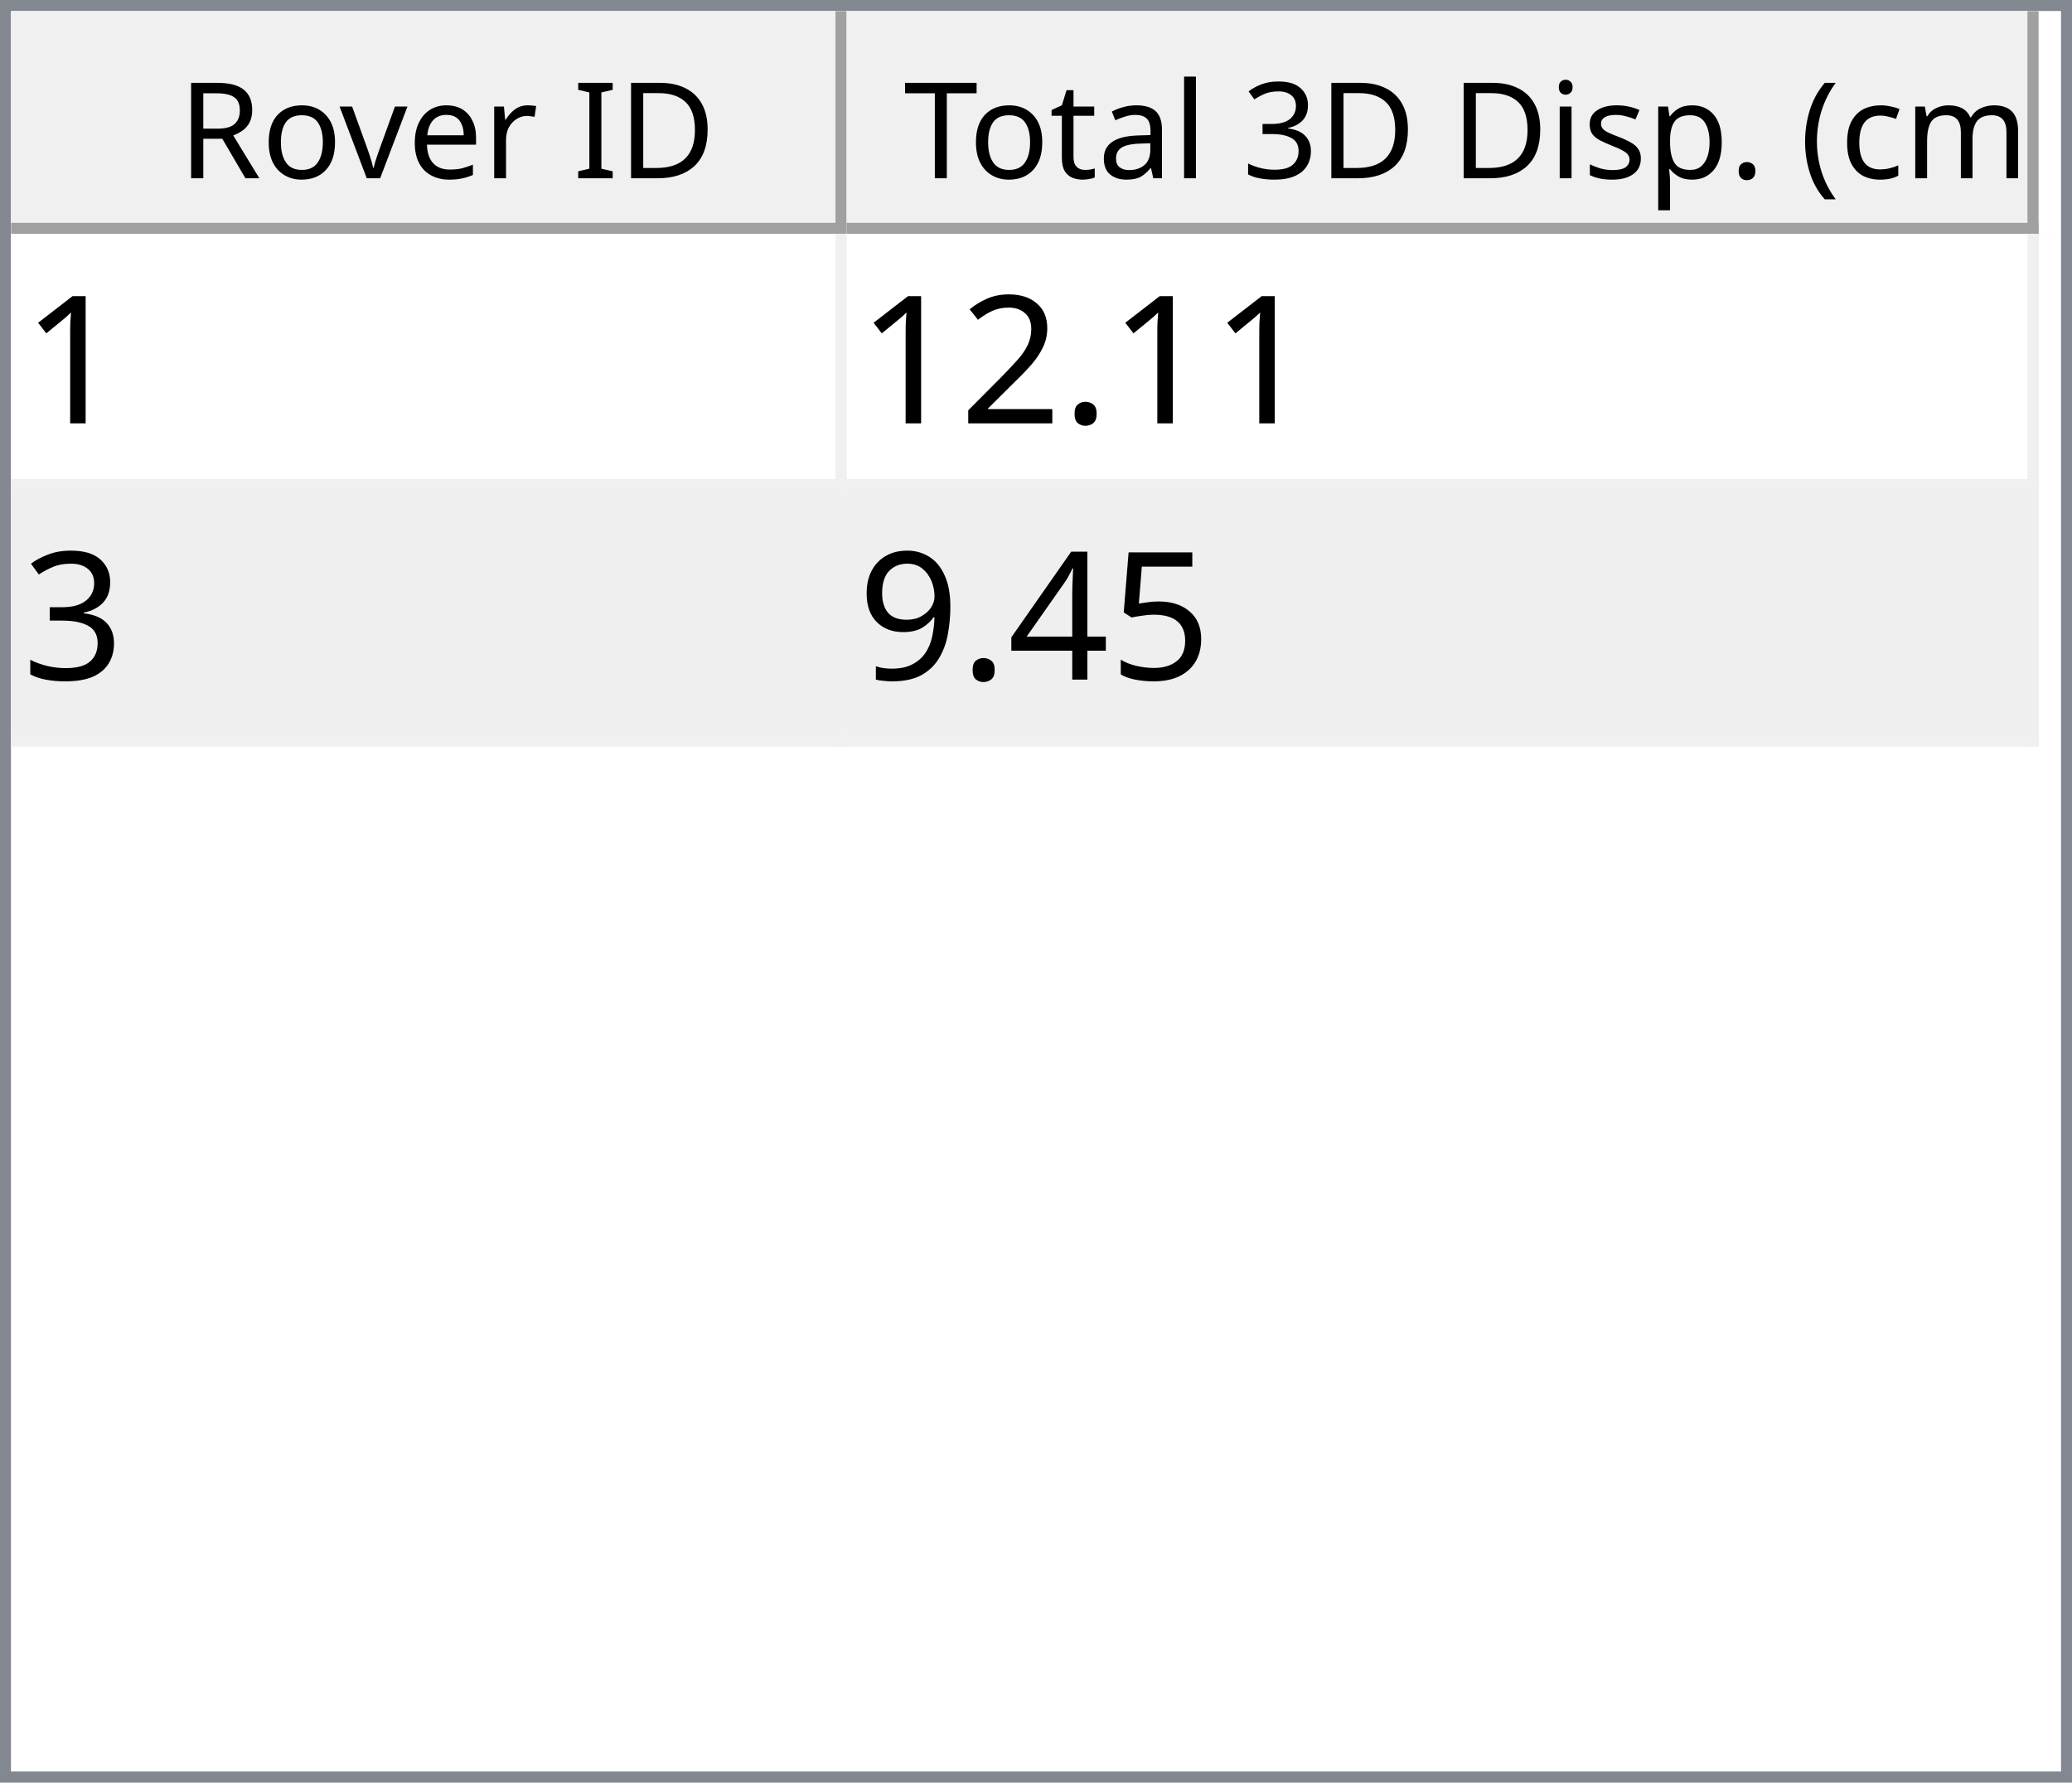
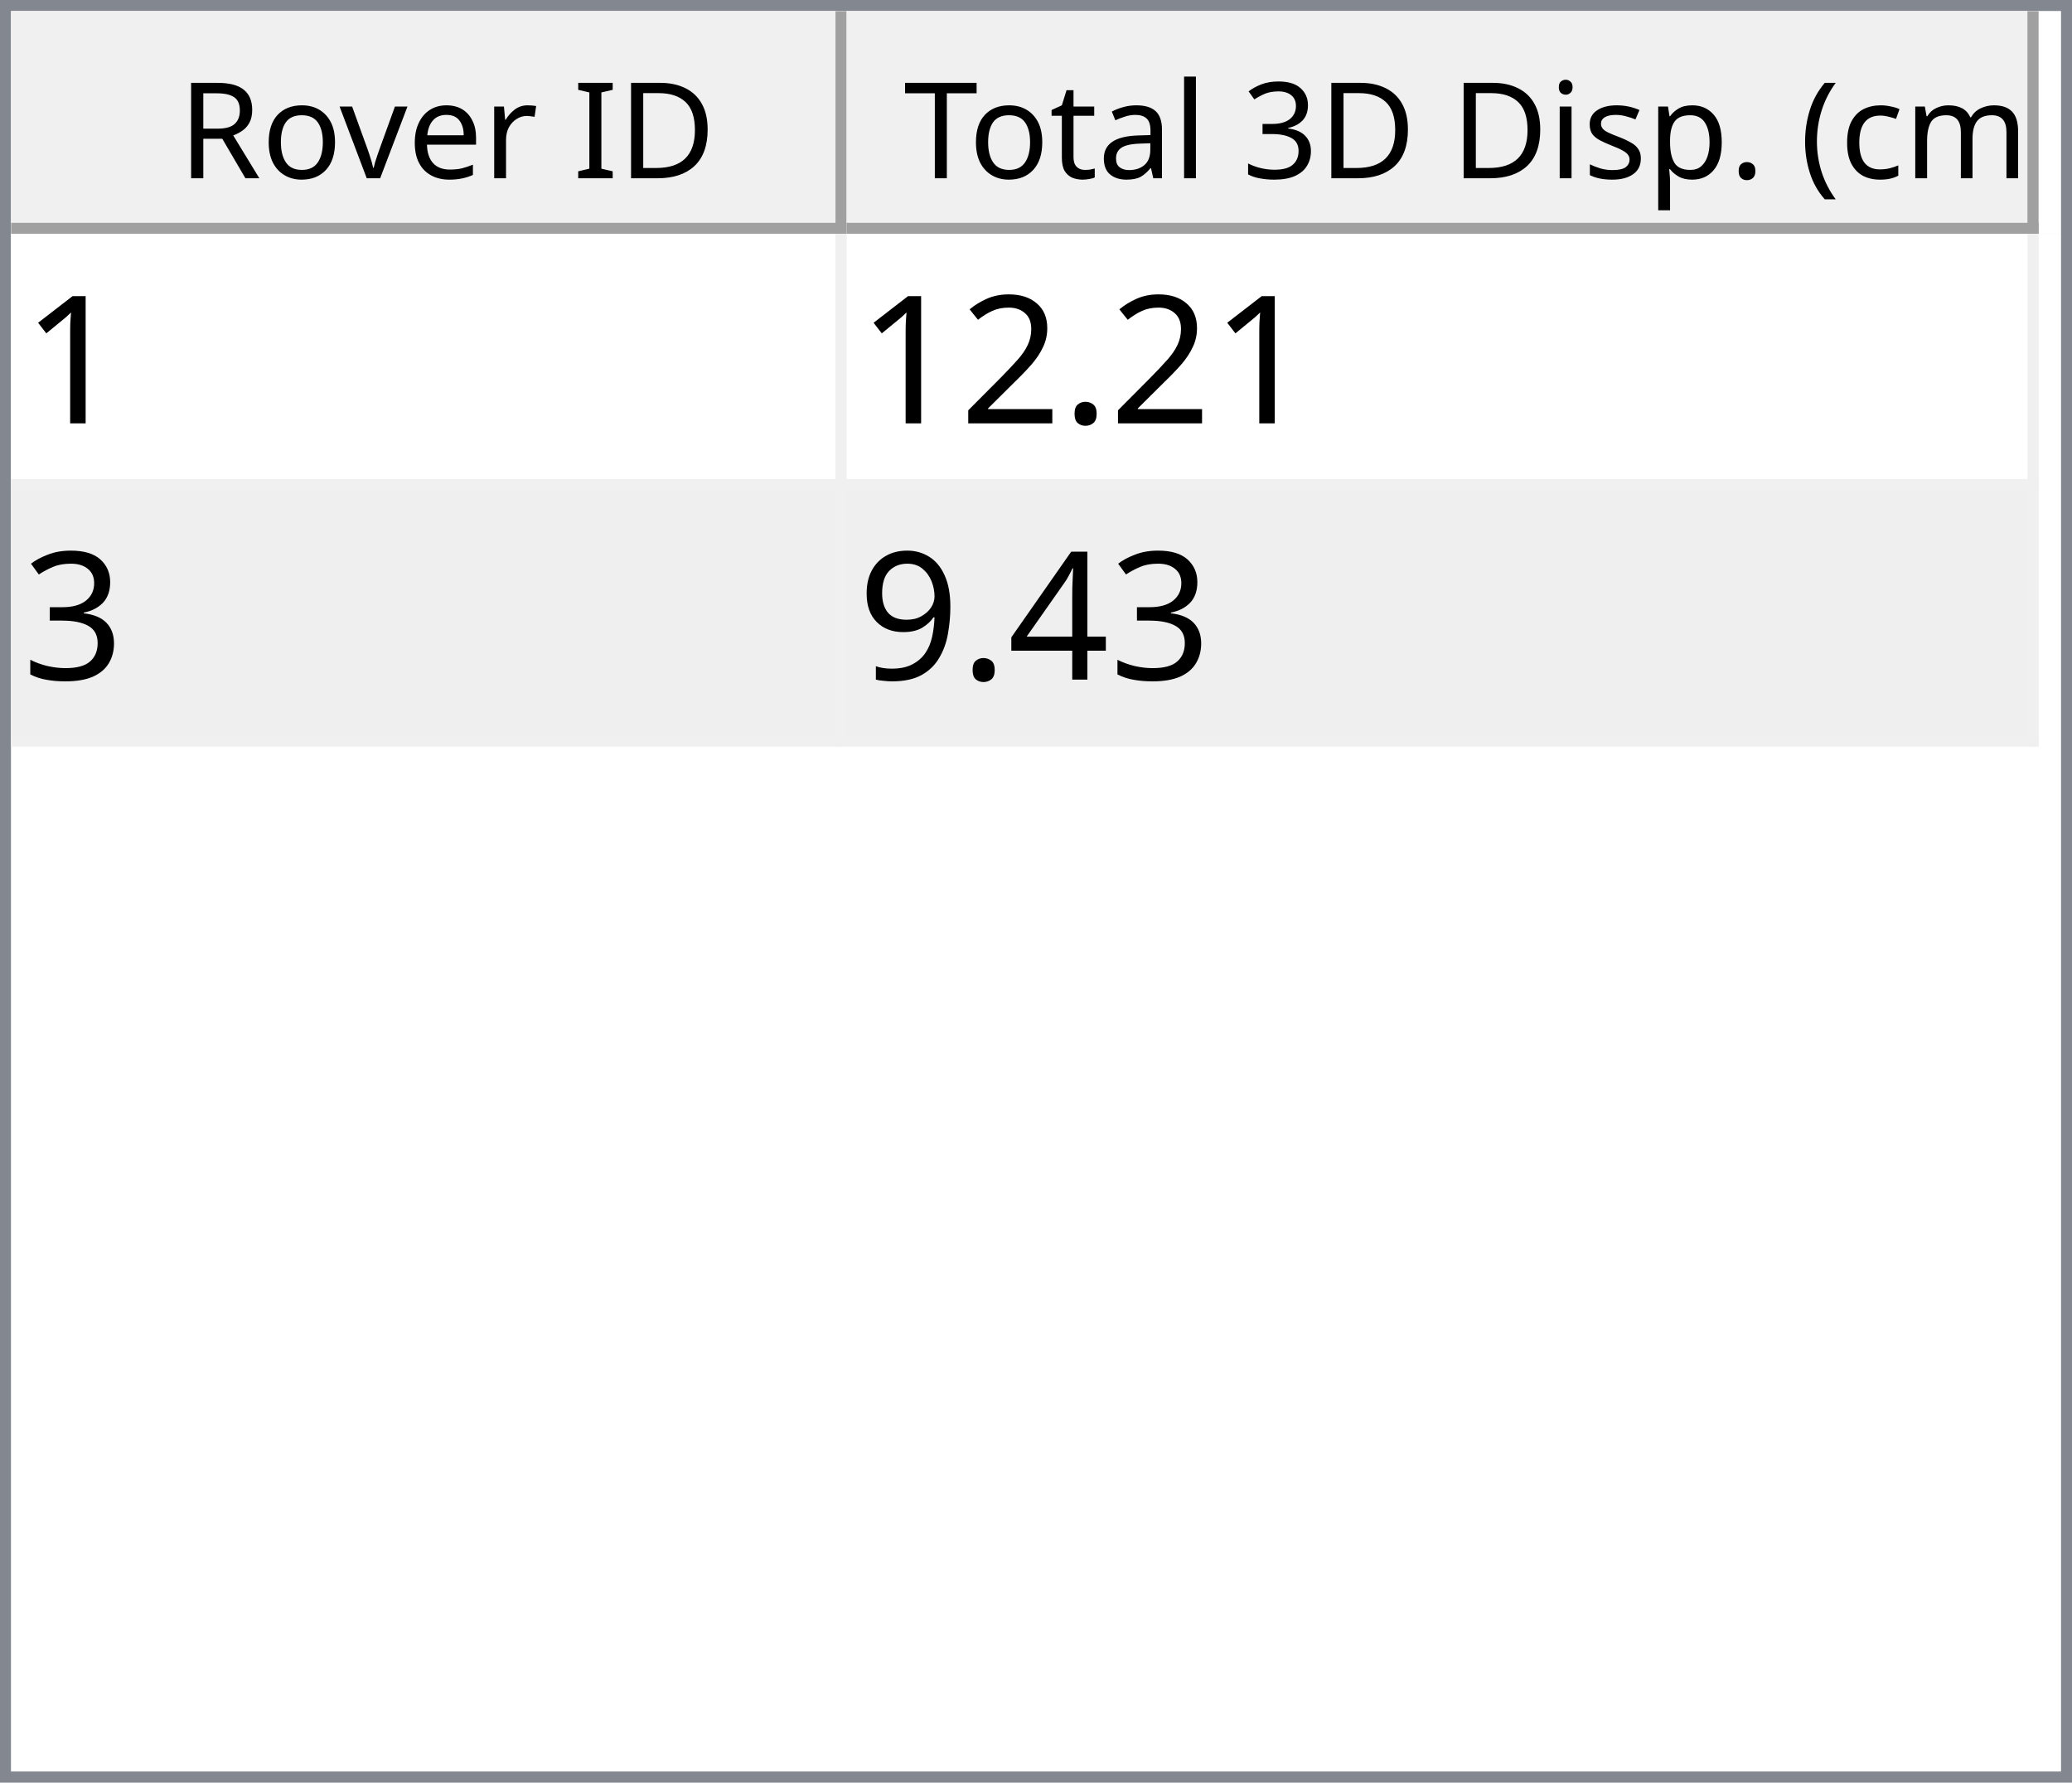
<svg xmlns="http://www.w3.org/2000/svg" style="fill-opacity:1; color-rendering:auto; color-interpolation:auto; text-rendering:auto; stroke:black; stroke-linecap:square; stroke-miterlimit:10; shape-rendering:auto; stroke-opacity:1; fill:black; stroke-dasharray:none; font-weight:normal; stroke-width:1; font-family:'Dialog'; font-style:normal; stroke-linejoin:miter; font-size:12px; stroke-dashoffset:0; image-rendering:auto;" width="186" height="160">
  <defs id="genericDefs" />
  <g>
    <defs id="defs1">
      <clipPath clipPathUnits="userSpaceOnUse" id="clipPath1">
        <path d="M0 0 L186 0 L186 160 L0 160 L0 0 Z" />
      </clipPath>
      <clipPath clipPathUnits="userSpaceOnUse" id="clipPath2">
        <path d="M0 0 L0 160 L186 160 L186 0 Z" />
      </clipPath>
      <clipPath clipPathUnits="userSpaceOnUse" id="clipPath3">
        <path d="M0 0 L0 20 L184 20 L184 0 Z" />
      </clipPath>
      <clipPath clipPathUnits="userSpaceOnUse" id="clipPath4">
        <path d="M0 0 L0 20 L75 20 L75 0 Z" />
      </clipPath>
      <clipPath clipPathUnits="userSpaceOnUse" id="clipPath5">
        <path d="M1 1 L1 19 L74 19 L74 1 Z" />
      </clipPath>
      <clipPath clipPathUnits="userSpaceOnUse" id="clipPath6">
        <path d="M0 0 L0 18 L73 18 L73 0 Z" />
      </clipPath>
      <clipPath clipPathUnits="userSpaceOnUse" id="clipPath7">
        <path d="M-0.5 -0.5 L-0.5 19.5 L74.5 19.5 L74.5 -0.5 Z" />
      </clipPath>
      <clipPath clipPathUnits="userSpaceOnUse" id="clipPath8">
        <path d="M0 0 L0 20 L107 20 L107 0 Z" />
      </clipPath>
      <clipPath clipPathUnits="userSpaceOnUse" id="clipPath9">
        <path d="M1 1 L1 19 L106 19 L106 1 Z" />
      </clipPath>
      <clipPath clipPathUnits="userSpaceOnUse" id="clipPath10">
        <path d="M0 0 L0 18 L105 18 L105 0 Z" />
      </clipPath>
      <clipPath clipPathUnits="userSpaceOnUse" id="clipPath11">
        <path d="M-0.5 -0.5 L-0.5 19.5 L106.5 19.5 L106.5 -0.5 Z" />
      </clipPath>
      <clipPath clipPathUnits="userSpaceOnUse" id="clipPath12">
        <path d="M0 0 L0 138 L184 138 L184 0 Z" />
      </clipPath>
      <clipPath clipPathUnits="userSpaceOnUse" id="clipPath13">
        <path d="M0 0 L0 46 L182 46 L182 0 Z" />
      </clipPath>
      <clipPath clipPathUnits="userSpaceOnUse" id="clipPath14">
        <path d="M-0.5 -0.5 L-0.5 45.5 L181.5 45.5 L181.5 -0.5 Z" />
      </clipPath>
      <clipPath clipPathUnits="userSpaceOnUse" id="clipPath15">
        <path d="M0 0 L0 22 L74 22 L74 0 Z" />
      </clipPath>
      <clipPath clipPathUnits="userSpaceOnUse" id="clipPath16">
        <path d="M0 0 L0 22 L106 22 L106 0 Z" />
      </clipPath>
      <font horiz-adv-x="64.551" id="font1">
        <font-face ascent="107.91" descent="25.098" units-per-em="100" style="font-style:normal; font-family:Segoe UI; font-weight:normal;" />
        <missing-glyph horiz-adv-x="64.551" d="M8.109 0 L8.109 68.266 L56.453 68.266 L56.453 0 L8.109 0 ZM15.328 7.234 L49.219 7.234 L49.219 61.031 L15.328 61.031 L15.328 7.234 Z" />
        <glyph unicode="D" horiz-adv-x="70.117" d="M9.188 0 L9.188 70.016 L28.516 70.016 Q65.531 70.016 65.531 35.891 Q65.531 19.672 55.25 9.836 Q44.969 0 27.734 0 L9.188 0 ZM17.391 62.594 L17.391 7.422 L27.828 7.422 Q41.609 7.422 49.273 14.797 Q56.938 22.172 56.938 35.688 Q56.938 62.594 28.328 62.594 L17.391 62.594 Z" />
        <glyph unicode="I" horiz-adv-x="26.611" d="M17.391 0 L9.188 0 L9.188 70.016 L17.391 70.016 L17.391 0 Z" />
        <glyph unicode=" " horiz-adv-x="27.393" d="" />
        <glyph unicode="r" horiz-adv-x="34.766" d="M34.188 41.891 Q32.078 43.5 28.125 43.5 Q23 43.5 19.555 38.672 Q16.109 33.844 16.109 25.484 L16.109 0 L8.109 0 L8.109 50 L16.109 50 L16.109 39.703 L16.312 39.703 Q18.016 44.969 21.531 47.922 Q25.047 50.875 29.391 50.875 Q32.516 50.875 34.188 50.203 L34.188 41.891 Z" />
        <glyph unicode="e" horiz-adv-x="52.295" d="M48.297 23 L12.984 23 Q13.188 14.656 17.484 10.109 Q21.781 5.562 29.297 5.562 Q37.75 5.562 44.828 11.141 L44.828 3.609 Q38.234 -1.172 27.391 -1.172 Q16.797 -1.172 10.742 5.641 Q4.688 12.453 4.688 24.812 Q4.688 36.469 11.305 43.82 Q17.922 51.172 27.734 51.172 Q37.547 51.172 42.922 44.828 Q48.297 38.484 48.297 27.203 L48.297 23 ZM40.094 29.781 Q40.047 36.719 36.75 40.578 Q33.453 44.438 27.594 44.438 Q21.922 44.438 17.969 40.383 Q14.016 36.328 13.094 29.781 L40.094 29.781 Z" />
        <glyph unicode="v" horiz-adv-x="47.9" d="M47.406 50 L27.484 0 L19.625 0 L0.688 50 L9.469 50 L22.172 13.672 Q23.578 9.672 23.922 6.688 L24.125 6.688 Q24.609 10.453 25.688 13.484 L38.969 50 L47.406 50 Z" />
        <glyph unicode="o" horiz-adv-x="58.594" d="M29 -1.172 Q17.922 -1.172 11.305 5.836 Q4.688 12.844 4.688 24.422 Q4.688 37.016 11.57 44.094 Q18.453 51.172 30.172 51.172 Q41.359 51.172 47.633 44.289 Q53.906 37.406 53.906 25.203 Q53.906 13.234 47.141 6.031 Q40.375 -1.172 29 -1.172 ZM29.594 44.438 Q21.875 44.438 17.383 39.188 Q12.891 33.938 12.891 24.703 Q12.891 15.828 17.43 10.695 Q21.969 5.562 29.594 5.562 Q37.359 5.562 41.531 10.594 Q45.703 15.625 45.703 24.906 Q45.703 34.281 41.531 39.359 Q37.359 44.438 29.594 44.438 Z" />
        <glyph unicode="R" horiz-adv-x="59.814" d="M59.375 0 L49.609 0 L37.891 19.625 Q36.281 22.359 34.766 24.289 Q33.25 26.219 31.664 27.438 Q30.078 28.656 28.25 29.219 Q26.422 29.781 24.125 29.781 L17.391 29.781 L17.391 0 L9.188 0 L9.188 70.016 L30.078 70.016 Q34.672 70.016 38.555 68.867 Q42.438 67.719 45.289 65.375 Q48.141 63.031 49.758 59.547 Q51.375 56.062 51.375 51.375 Q51.375 47.703 50.273 44.656 Q49.172 41.609 47.148 39.211 Q45.125 36.812 42.266 35.133 Q39.406 33.453 35.844 32.516 L35.844 32.328 Q37.594 31.547 38.891 30.547 Q40.188 29.547 41.359 28.18 Q42.531 26.812 43.68 25.078 Q44.828 23.344 46.234 21.047 L59.375 0 ZM17.391 62.594 L17.391 37.203 L28.516 37.203 Q31.594 37.203 34.203 38.133 Q36.812 39.062 38.719 40.797 Q40.625 42.531 41.703 45.047 Q42.781 47.562 42.781 50.688 Q42.781 56.297 39.141 59.445 Q35.5 62.594 28.609 62.594 L17.391 62.594 Z" />
        <glyph unicode=")" horiz-adv-x="30.176" d="M8.297 -15.922 L1.172 -15.922 Q16.406 2.344 16.406 26.812 Q16.406 51.469 1.078 70.016 L8.297 70.016 Q23.531 52.156 23.531 26.703 Q23.531 1.375 8.297 -15.922 Z" />
        <glyph unicode="m" horiz-adv-x="86.133" d="M79.109 0 L71.094 0 L71.094 28.719 Q71.094 37.016 68.531 40.727 Q65.969 44.438 59.906 44.438 Q54.781 44.438 51.195 39.75 Q47.609 35.062 47.609 28.516 L47.609 0 L39.594 0 L39.594 29.688 Q39.594 44.438 28.219 44.438 Q22.953 44.438 19.531 40.016 Q16.109 35.594 16.109 28.516 L16.109 0 L8.109 0 L8.109 50 L16.109 50 L16.109 42.094 L16.312 42.094 Q21.625 51.172 31.844 51.172 Q36.969 51.172 40.773 48.312 Q44.578 45.453 46 40.828 Q51.562 51.172 62.594 51.172 Q79.109 51.172 79.109 30.812 L79.109 0 Z" />
        <glyph unicode="c" horiz-adv-x="46.191" d="M42.188 2.297 Q36.422 -1.172 28.516 -1.172 Q17.828 -1.172 11.258 5.789 Q4.688 12.75 4.688 23.828 Q4.688 36.188 11.766 43.68 Q18.844 51.172 30.672 51.172 Q37.25 51.172 42.281 48.734 L42.281 40.531 Q36.719 44.438 30.375 44.438 Q22.703 44.438 17.797 38.945 Q12.891 33.453 12.891 24.516 Q12.891 15.719 17.508 10.641 Q22.125 5.562 29.891 5.562 Q36.422 5.562 42.188 9.906 L42.188 2.297 Z" />
        <glyph unicode="(" horiz-adv-x="30.176" d="M29.109 -15.922 L21.969 -15.922 Q6.844 1.375 6.844 26.703 Q6.844 52.156 21.969 70.016 L29.203 70.016 Q13.875 51.469 13.875 26.812 Q13.875 2.344 29.109 -15.922 Z" />
        <glyph unicode="." horiz-adv-x="21.68" d="M10.891 -1.078 Q8.641 -1.078 7.055 0.539 Q5.469 2.156 5.469 4.391 Q5.469 6.641 7.055 8.273 Q8.641 9.906 10.891 9.906 Q13.188 9.906 14.797 8.273 Q16.406 6.641 16.406 4.391 Q16.406 2.156 14.797 0.539 Q13.188 -1.078 10.891 -1.078 Z" />
        <glyph unicode="p" horiz-adv-x="58.789" d="M16.312 7.234 L16.109 7.234 L16.109 -23 L8.109 -23 L8.109 50 L16.109 50 L16.109 41.219 L16.312 41.219 Q22.219 51.172 33.594 51.172 Q43.266 51.172 48.688 44.461 Q54.109 37.75 54.109 26.469 Q54.109 13.922 48 6.375 Q41.891 -1.172 31.297 -1.172 Q21.578 -1.172 16.312 7.234 ZM16.109 27.391 L16.109 20.406 Q16.109 14.203 20.141 9.883 Q24.172 5.562 30.375 5.562 Q37.641 5.562 41.773 11.133 Q45.906 16.703 45.906 26.609 Q45.906 34.969 42.047 39.703 Q38.188 44.438 31.594 44.438 Q24.609 44.438 20.359 39.578 Q16.109 34.719 16.109 27.391 Z" />
        <glyph unicode="s" horiz-adv-x="42.432" d="M5.078 1.812 L5.078 10.406 Q11.625 5.562 19.484 5.562 Q30.031 5.562 30.031 12.594 Q30.031 14.594 29.125 15.992 Q28.219 17.391 26.68 18.461 Q25.141 19.531 23.07 20.383 Q21 21.234 18.609 22.172 Q15.281 23.484 12.766 24.828 Q10.25 26.172 8.57 27.859 Q6.891 29.547 6.031 31.695 Q5.172 33.844 5.172 36.719 Q5.172 40.234 6.789 42.945 Q8.406 45.656 11.086 47.484 Q13.766 49.312 17.211 50.242 Q20.656 51.172 24.312 51.172 Q30.812 51.172 35.938 48.922 L35.938 40.828 Q30.422 44.438 23.25 44.438 Q21 44.438 19.195 43.922 Q17.391 43.406 16.094 42.477 Q14.797 41.547 14.086 40.258 Q13.375 38.969 13.375 37.406 Q13.375 35.453 14.086 34.133 Q14.797 32.812 16.164 31.789 Q17.531 30.766 19.484 29.938 Q21.438 29.109 23.922 28.125 Q27.25 26.859 29.883 25.516 Q32.516 24.172 34.375 22.484 Q36.234 20.797 37.234 18.602 Q38.234 16.406 38.234 13.375 Q38.234 9.672 36.602 6.938 Q34.969 4.203 32.234 2.398 Q29.5 0.594 25.93 -0.289 Q22.359 -1.172 18.453 -1.172 Q10.75 -1.172 5.078 1.812 Z" />
        <glyph unicode="i" horiz-adv-x="24.219" d="M12.203 62.703 Q10.062 62.703 8.547 64.164 Q7.031 65.625 7.031 67.875 Q7.031 70.125 8.547 71.609 Q10.062 73.094 12.203 73.094 Q14.406 73.094 15.945 71.609 Q17.484 70.125 17.484 67.875 Q17.484 65.719 15.945 64.211 Q14.406 62.703 12.203 62.703 ZM16.109 0 L8.109 0 L8.109 50 L16.109 50 L16.109 0 Z" />
        <glyph unicode="3" horiz-adv-x="53.906" d="M46.531 19.828 Q46.531 15.094 44.75 11.211 Q42.969 7.328 39.719 4.57 Q36.469 1.812 31.93 0.297 Q27.391 -1.219 21.922 -1.219 Q11.922 -1.219 6 2.594 L6 11.188 Q13.094 5.609 22.219 5.609 Q25.875 5.609 28.828 6.539 Q31.781 7.469 33.906 9.227 Q36.031 10.984 37.18 13.477 Q38.328 15.969 38.328 19.094 Q38.328 32.812 18.797 32.812 L12.984 32.812 L12.984 39.594 L18.5 39.594 Q35.797 39.594 35.797 52.484 Q35.797 64.406 22.609 64.406 Q15.188 64.406 8.688 59.422 L8.688 67.188 Q15.375 71.188 24.609 71.188 Q29 71.188 32.57 69.969 Q36.141 68.75 38.68 66.555 Q41.219 64.359 42.609 61.281 Q44 58.203 44 54.5 Q44 40.672 30.031 36.719 L30.031 36.531 Q33.594 36.141 36.625 34.797 Q39.656 33.453 41.852 31.305 Q44.047 29.156 45.289 26.25 Q46.531 23.344 46.531 19.828 Z" />
        <glyph unicode="l" horiz-adv-x="24.219" d="M16.109 0 L8.109 0 L8.109 74.031 L16.109 74.031 L16.109 0 Z" />
        <glyph unicode="a" horiz-adv-x="50.879" d="M43.891 0 L35.891 0 L35.891 7.812 L35.688 7.812 Q30.469 -1.172 20.312 -1.172 Q12.844 -1.172 8.617 2.781 Q4.391 6.734 4.391 13.281 Q4.391 27.297 20.906 29.594 L35.891 31.688 Q35.891 44.438 25.594 44.438 Q16.547 44.438 9.281 38.281 L9.281 46.484 Q16.656 51.172 26.266 51.172 Q43.891 51.172 43.891 32.516 L43.891 0 ZM35.891 25.297 L23.828 23.641 Q18.266 22.859 15.43 20.875 Q12.594 18.891 12.594 13.875 Q12.594 10.203 15.211 7.883 Q17.828 5.562 22.172 5.562 Q28.125 5.562 32.008 9.742 Q35.891 13.922 35.891 20.312 L35.891 25.297 Z" />
        <glyph unicode="t" horiz-adv-x="33.887" d="M31.297 0.484 Q28.469 -1.078 23.828 -1.078 Q10.688 -1.078 10.688 13.578 L10.688 43.172 L2.094 43.172 L2.094 50 L10.688 50 L10.688 62.203 L18.703 64.797 L18.703 50 L31.297 50 L31.297 43.172 L18.703 43.172 L18.703 14.984 Q18.703 9.969 20.414 7.82 Q22.125 5.672 26.078 5.672 Q29.109 5.672 31.297 7.328 L31.297 0.484 Z" />
        <glyph unicode="T" horiz-adv-x="52.393" d="M50.594 62.594 L30.375 62.594 L30.375 0 L22.172 0 L22.172 62.594 L2 62.594 L2 70.016 L50.594 70.016 L50.594 62.594 Z" />
      </font>
      <font horiz-adv-x="75.0" id="font2">
        <font-face ascent="100.537" descent="21.973" units-per-em="100" style="font-style:normal; font-family:sans-serif; font-weight:normal;" />
        <missing-glyph horiz-adv-x="75.0" d="M12.5 0 L12.5 62.5 L62.5 62.5 L62.5 0 L12.5 0 ZM14.062 1.562 L60.938 1.562 L60.938 60.938 L14.062 60.938 L14.062 1.562 Z" />
        <glyph unicode="1" horiz-adv-x="55.615" d="M37.25 0 L28.469 0 L28.469 56 Q25.297 52.984 20.141 49.953 Q14.984 46.922 10.891 45.406 L10.891 53.906 Q18.266 57.375 23.781 62.305 Q29.297 67.234 31.594 71.875 L37.25 71.875 L37.25 0 Z" />
        <glyph unicode="." horiz-adv-x="27.783" d="M9.078 0 L9.078 10.016 L19.094 10.016 L19.094 0 L9.078 0 Z" />
        <glyph unicode="2" horiz-adv-x="55.615" d="M50.344 8.453 L50.344 0 L3.031 0 Q2.938 3.172 4.047 6.109 Q5.859 10.938 9.836 15.625 Q13.812 20.312 21.344 26.469 Q33.016 36.031 37.117 41.625 Q41.219 47.219 41.219 52.203 Q41.219 57.422 37.477 61.008 Q33.734 64.594 27.734 64.594 Q21.391 64.594 17.578 60.789 Q13.766 56.984 13.719 50.25 L4.688 51.172 Q5.609 61.281 11.664 66.578 Q17.719 71.875 27.938 71.875 Q38.234 71.875 44.242 66.164 Q50.25 60.453 50.25 52 Q50.25 47.703 48.492 43.555 Q46.734 39.406 42.656 34.812 Q38.578 30.219 29.109 22.219 Q21.188 15.578 18.945 13.211 Q16.703 10.844 15.234 8.453 L50.344 8.453 Z" />
        <glyph unicode="3" horiz-adv-x="55.615" d="M4.203 18.891 L12.984 20.062 Q14.5 12.594 18.141 9.297 Q21.781 6 27 6 Q33.203 6 37.477 10.297 Q41.75 14.594 41.75 20.953 Q41.75 27 37.797 30.93 Q33.844 34.859 27.734 34.859 Q25.25 34.859 21.531 33.891 L22.516 41.609 Q23.391 41.5 23.922 41.5 Q29.547 41.5 34.039 44.43 Q38.531 47.359 38.531 53.469 Q38.531 58.297 35.258 61.477 Q31.984 64.656 26.812 64.656 Q21.688 64.656 18.266 61.43 Q14.844 58.203 13.875 51.766 L5.078 53.328 Q6.688 62.156 12.398 67.016 Q18.109 71.875 26.609 71.875 Q32.469 71.875 37.398 69.359 Q42.328 66.844 44.945 62.5 Q47.562 58.156 47.562 53.266 Q47.562 48.641 45.07 44.828 Q42.578 41.016 37.703 38.766 Q44.047 37.312 47.562 32.695 Q51.078 28.078 51.078 21.141 Q51.078 11.766 44.242 5.25 Q37.406 -1.266 26.953 -1.266 Q17.531 -1.266 11.305 4.352 Q5.078 9.969 4.203 18.891 Z" />
-         <glyph unicode="5" horiz-adv-x="55.615" d="M4.156 18.75 L13.375 19.531 Q14.406 12.797 18.141 9.398 Q21.875 6 27.156 6 Q33.5 6 37.891 10.789 Q42.281 15.578 42.281 23.484 Q42.281 31 38.062 35.352 Q33.844 39.703 27 39.703 Q22.75 39.703 19.336 37.773 Q15.922 35.844 13.969 32.766 L5.719 33.844 L12.641 70.609 L48.25 70.609 L48.25 62.203 L19.672 62.203 L15.828 42.969 Q22.266 47.469 29.344 47.469 Q38.719 47.469 45.164 40.969 Q51.609 34.469 51.609 24.266 Q51.609 14.547 45.953 7.469 Q39.062 -1.219 27.156 -1.219 Q17.391 -1.219 11.211 4.25 Q5.031 9.719 4.156 18.75 Z" />
        <glyph unicode="4" horiz-adv-x="55.615" d="M32.328 0 L32.328 17.141 L1.266 17.141 L1.266 25.203 L33.938 71.578 L41.109 71.578 L41.109 25.203 L50.781 25.203 L50.781 17.141 L41.109 17.141 L41.109 0 L32.328 0 ZM32.328 25.203 L32.328 57.469 L9.906 25.203 L32.328 25.203 Z" />
        <glyph unicode="9" horiz-adv-x="55.615" d="M5.469 16.547 L13.922 17.328 Q14.984 11.375 18.016 8.688 Q21.047 6 25.781 6 Q29.828 6 32.883 7.859 Q35.938 9.719 37.891 12.82 Q39.844 15.922 41.164 21.195 Q42.484 26.469 42.484 31.938 Q42.484 32.516 42.438 33.688 Q39.797 29.5 35.234 26.883 Q30.672 24.266 25.344 24.266 Q16.453 24.266 10.305 30.711 Q4.156 37.156 4.156 47.703 Q4.156 58.594 10.578 65.234 Q17 71.875 26.656 71.875 Q33.641 71.875 39.43 68.117 Q45.219 64.359 48.219 57.398 Q51.219 50.438 51.219 37.25 Q51.219 23.531 48.242 15.406 Q45.266 7.281 39.383 3.031 Q33.5 -1.219 25.594 -1.219 Q17.188 -1.219 11.867 3.445 Q6.547 8.109 5.469 16.547 ZM41.453 48.141 Q41.453 55.719 37.43 60.156 Q33.406 64.594 27.734 64.594 Q21.875 64.594 17.531 59.812 Q13.188 55.031 13.188 47.406 Q13.188 40.578 17.312 36.305 Q21.438 32.031 27.484 32.031 Q33.594 32.031 37.523 36.305 Q41.453 40.578 41.453 48.141 Z" />
      </font>
    </defs>
    <g style="fill:white; stroke:white;">
      <rect x="0" y="0" width="186" style="clip-path:url(#clipPath1); stroke:none;" height="160" />
    </g>
    <g style="fill:white; text-rendering:optimizeSpeed; color-rendering:optimizeSpeed; image-rendering:optimizeSpeed; shape-rendering:crispEdges; stroke:white; color-interpolation:sRGB;">
      <rect x="0" width="186" height="160" y="0" style="stroke:none;" />
      <path style="stroke:none;" d="M0 160 L186 160 L186 0 L0 0 Z" />
    </g>
    <g style="fill:rgb(240,240,240); font-family:'Segoe UI'; stroke:rgb(240,240,240);">
      <rect x="0" y="0" width="186" style="clip-path:url(#clipPath2); stroke:none;" height="160" />
    </g>
    <g style="fill:rgb(130,135,144); font-family:'Segoe UI'; stroke:rgb(130,135,144);">
      <path d="M0 0 L186 0 L186 160 L0 160 L0 0 ZM1 1 L185 1 L185 159 L1 159 L1 1 Z" style="fill-rule:evenodd; clip-path:url(#clipPath2); stroke:none;" />
    </g>
    <g style="fill:white; font-family:'Segoe UI'; stroke:white;" transform="translate(1,1)">
      <rect x="0" y="0" width="184" style="clip-path:url(#clipPath3); stroke:none;" height="20" />
    </g>
    <g style="fill:rgb(240,240,240); font-family:'Segoe UI'; stroke:rgb(240,240,240);" transform="translate(1,1)">
      <rect x="0" y="0" width="75" style="clip-path:url(#clipPath4); stroke:none;" height="20" />
    </g>
    <g style="font-family:'Segoe UI';" transform="translate(2,2)">
      <text x="14" xml:space="preserve" y="14" style="clip-path:url(#clipPath6); stroke:none;">Rover ID</text>
    </g>
    <g style="fill:rgb(160,160,160); font-family:'Segoe UI'; stroke:rgb(160,160,160); stroke-linejoin:bevel;" transform="translate(1.5,1.5)">
      <line x1="74" x2="74" y1="0" style="fill:none; clip-path:url(#clipPath7);" y2="19" />
    </g>
    <g style="fill:rgb(160,160,160); font-family:'Segoe UI'; stroke:rgb(160,160,160); stroke-linejoin:bevel;" transform="matrix(1,0,0,1,1,1) translate(0.5,0.5)">
      <line x1="0" x2="74" y1="19" style="fill:none; clip-path:url(#clipPath7);" y2="19" />
    </g>
    <g style="fill:rgb(240,240,240); font-family:'Segoe UI'; stroke:rgb(240,240,240);" transform="translate(76,1)">
      <rect x="0" y="0" width="107" style="clip-path:url(#clipPath8); stroke:none;" height="20" />
    </g>
    <g style="font-family:'Segoe UI';" transform="translate(77,2)">
      <text x="1" xml:space="preserve" y="14" style="clip-path:url(#clipPath10); stroke:none;"> Total 3D Disp. (cm)</text>
    </g>
    <g style="fill:rgb(160,160,160); font-family:'Segoe UI'; stroke:rgb(160,160,160); stroke-linejoin:bevel;" transform="translate(76.5,1.5)">
      <line x1="106" x2="106" y1="0" style="fill:none; clip-path:url(#clipPath11);" y2="19" />
    </g>
    <g style="fill:rgb(160,160,160); font-family:'Segoe UI'; stroke:rgb(160,160,160); stroke-linejoin:bevel;" transform="matrix(1,0,0,1,76,1) translate(0.5,0.5)">
      <line x1="0" x2="106" y1="19" style="fill:none; clip-path:url(#clipPath11);" y2="19" />
    </g>
    <g style="fill:white; font-family:'Segoe UI'; stroke:white;" transform="translate(1,21)">
      <rect x="0" y="0" width="184" style="clip-path:url(#clipPath12); stroke:none;" height="138" />
    </g>
    <g style="fill:rgb(240,240,240); font-size:16px; font-family:sans-serif; stroke:rgb(240,240,240);" transform="translate(1,21)">
      <rect x="0" y="0" width="182" style="clip-path:url(#clipPath13); stroke:none;" height="46" />
      <line transform="translate(0.5,0.5)" x1="0" x2="181" y1="22" style="clip-path:url(#clipPath14); fill:none; stroke-linejoin:bevel;" y2="22" />
    </g>
    <g transform="matrix(1,0,0,1,1,21) translate(0.5,0.5)" style="fill:rgb(240,240,240); font-size:16px; font-family:sans-serif; stroke:rgb(240,240,240); stroke-linejoin:bevel;">
      <line x1="0" x2="181" y1="45" style="fill:none; clip-path:url(#clipPath14);" y2="45" />
    </g>
    <g transform="matrix(1,0,0,1,1,21) translate(0.5,0.5)" style="fill:rgb(240,240,240); font-size:16px; font-family:sans-serif; stroke:rgb(240,240,240); stroke-linejoin:bevel;">
      <line x1="74" x2="74" y1="0" style="fill:none; clip-path:url(#clipPath14);" y2="45" />
    </g>
    <g transform="matrix(1,0,0,1,1,21) translate(0.5,0.5)" style="fill:rgb(240,240,240); font-size:16px; font-family:sans-serif; stroke:rgb(240,240,240); stroke-linejoin:bevel;">
      <line x1="181" x2="181" y1="0" style="fill:none; clip-path:url(#clipPath14);" y2="45" />
    </g>
    <g style="fill:white; font-size:16px; font-family:sans-serif; stroke:white;" transform="matrix(1,0,0,1,1,21)">
      <rect x="0" y="0" width="74" style="clip-path:url(#clipPath15); stroke:none;" height="22" />
      <text x="1" y="17" style="fill:black; clip-path:url(#clipPath15); stroke:none;" xml:space="preserve">1</text>
    </g>
    <g style="fill:white; font-size:16px; font-family:sans-serif; stroke:white;" transform="matrix(1,0,0,1,1,21) translate(75,0)">
      <rect x="0" y="0" width="106" style="clip-path:url(#clipPath16); stroke:none;" height="22" />
-       <text x="1" y="17" style="fill:black; clip-path:url(#clipPath16); stroke:none;" xml:space="preserve">12.11</text>
+       <text x="1" y="17" style="fill:black; clip-path:url(#clipPath16); stroke:none;" xml:space="preserve">12.21</text>
    </g>
    <g style="fill:rgb(239,239,239); font-size:16px; font-family:sans-serif; stroke:rgb(239,239,239);" transform="matrix(1,0,0,1,1,21) translate(0,23)">
      <rect x="0" y="0" width="74" style="clip-path:url(#clipPath15); stroke:none;" height="22" />
      <text x="1" y="17" style="fill:black; clip-path:url(#clipPath15); stroke:none;" xml:space="preserve">3</text>
    </g>
    <g style="fill:rgb(239,239,239); font-size:16px; font-family:sans-serif; stroke:rgb(239,239,239);" transform="matrix(1,0,0,1,1,21) translate(75,23)">
      <rect x="0" y="0" width="106" style="clip-path:url(#clipPath16); stroke:none;" height="22" />
-       <text x="1" y="17" style="fill:black; clip-path:url(#clipPath16); stroke:none;" xml:space="preserve">9.45</text>
+       <text x="1" y="17" style="fill:black; clip-path:url(#clipPath16); stroke:none;" xml:space="preserve">9.43</text>
    </g>
  </g>
</svg>
